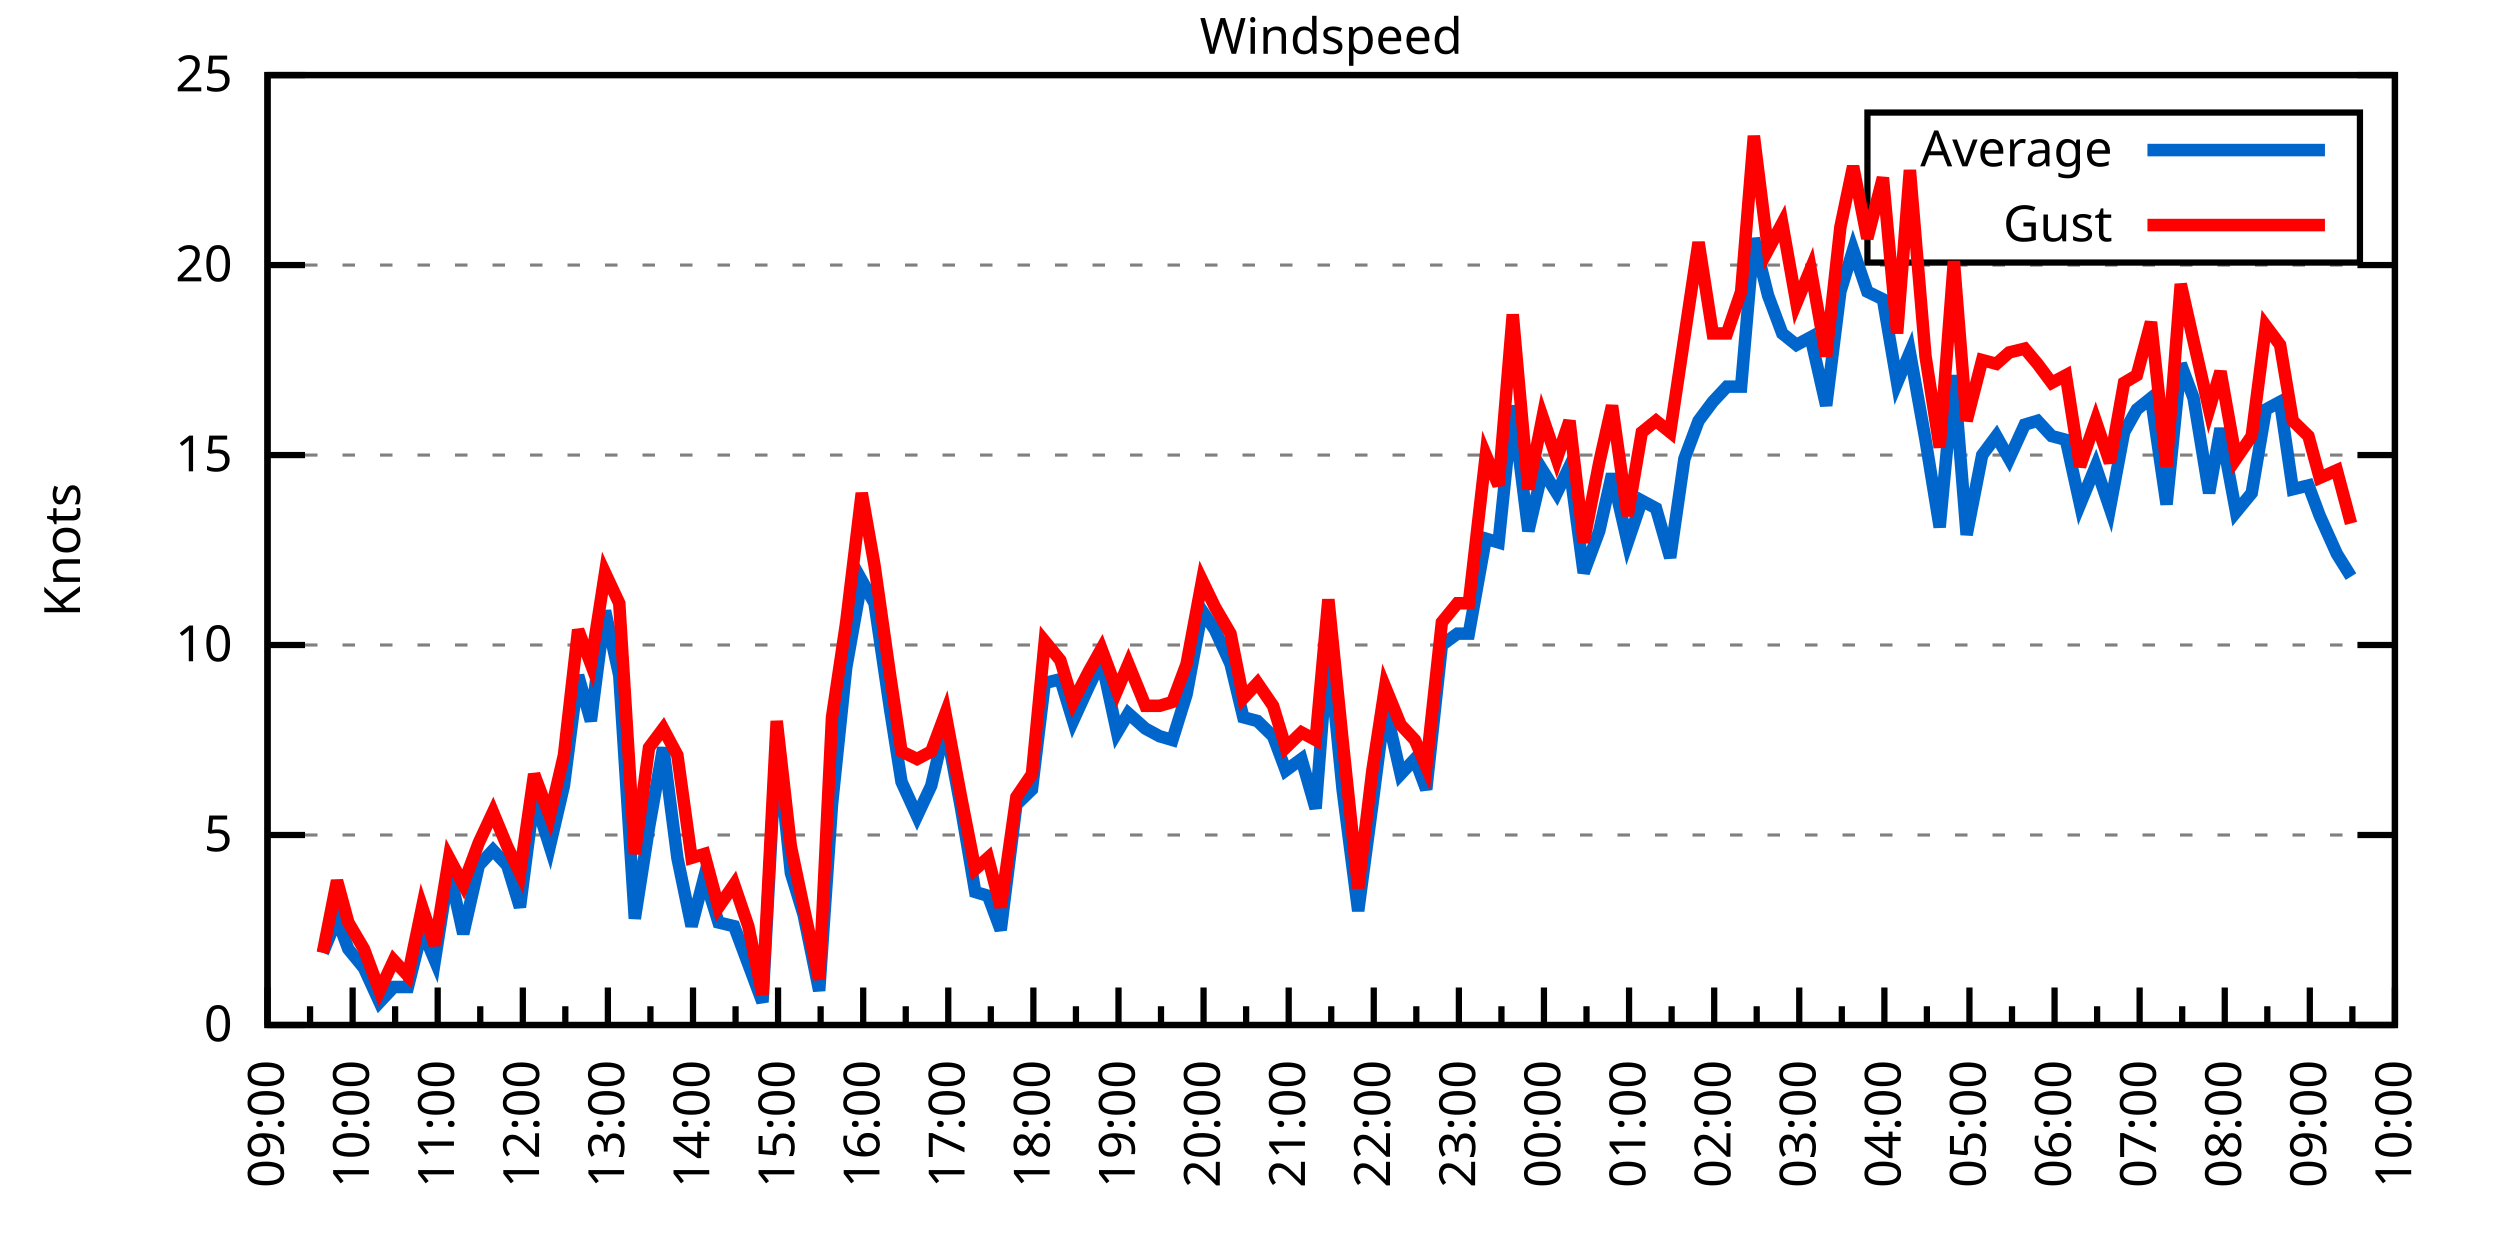
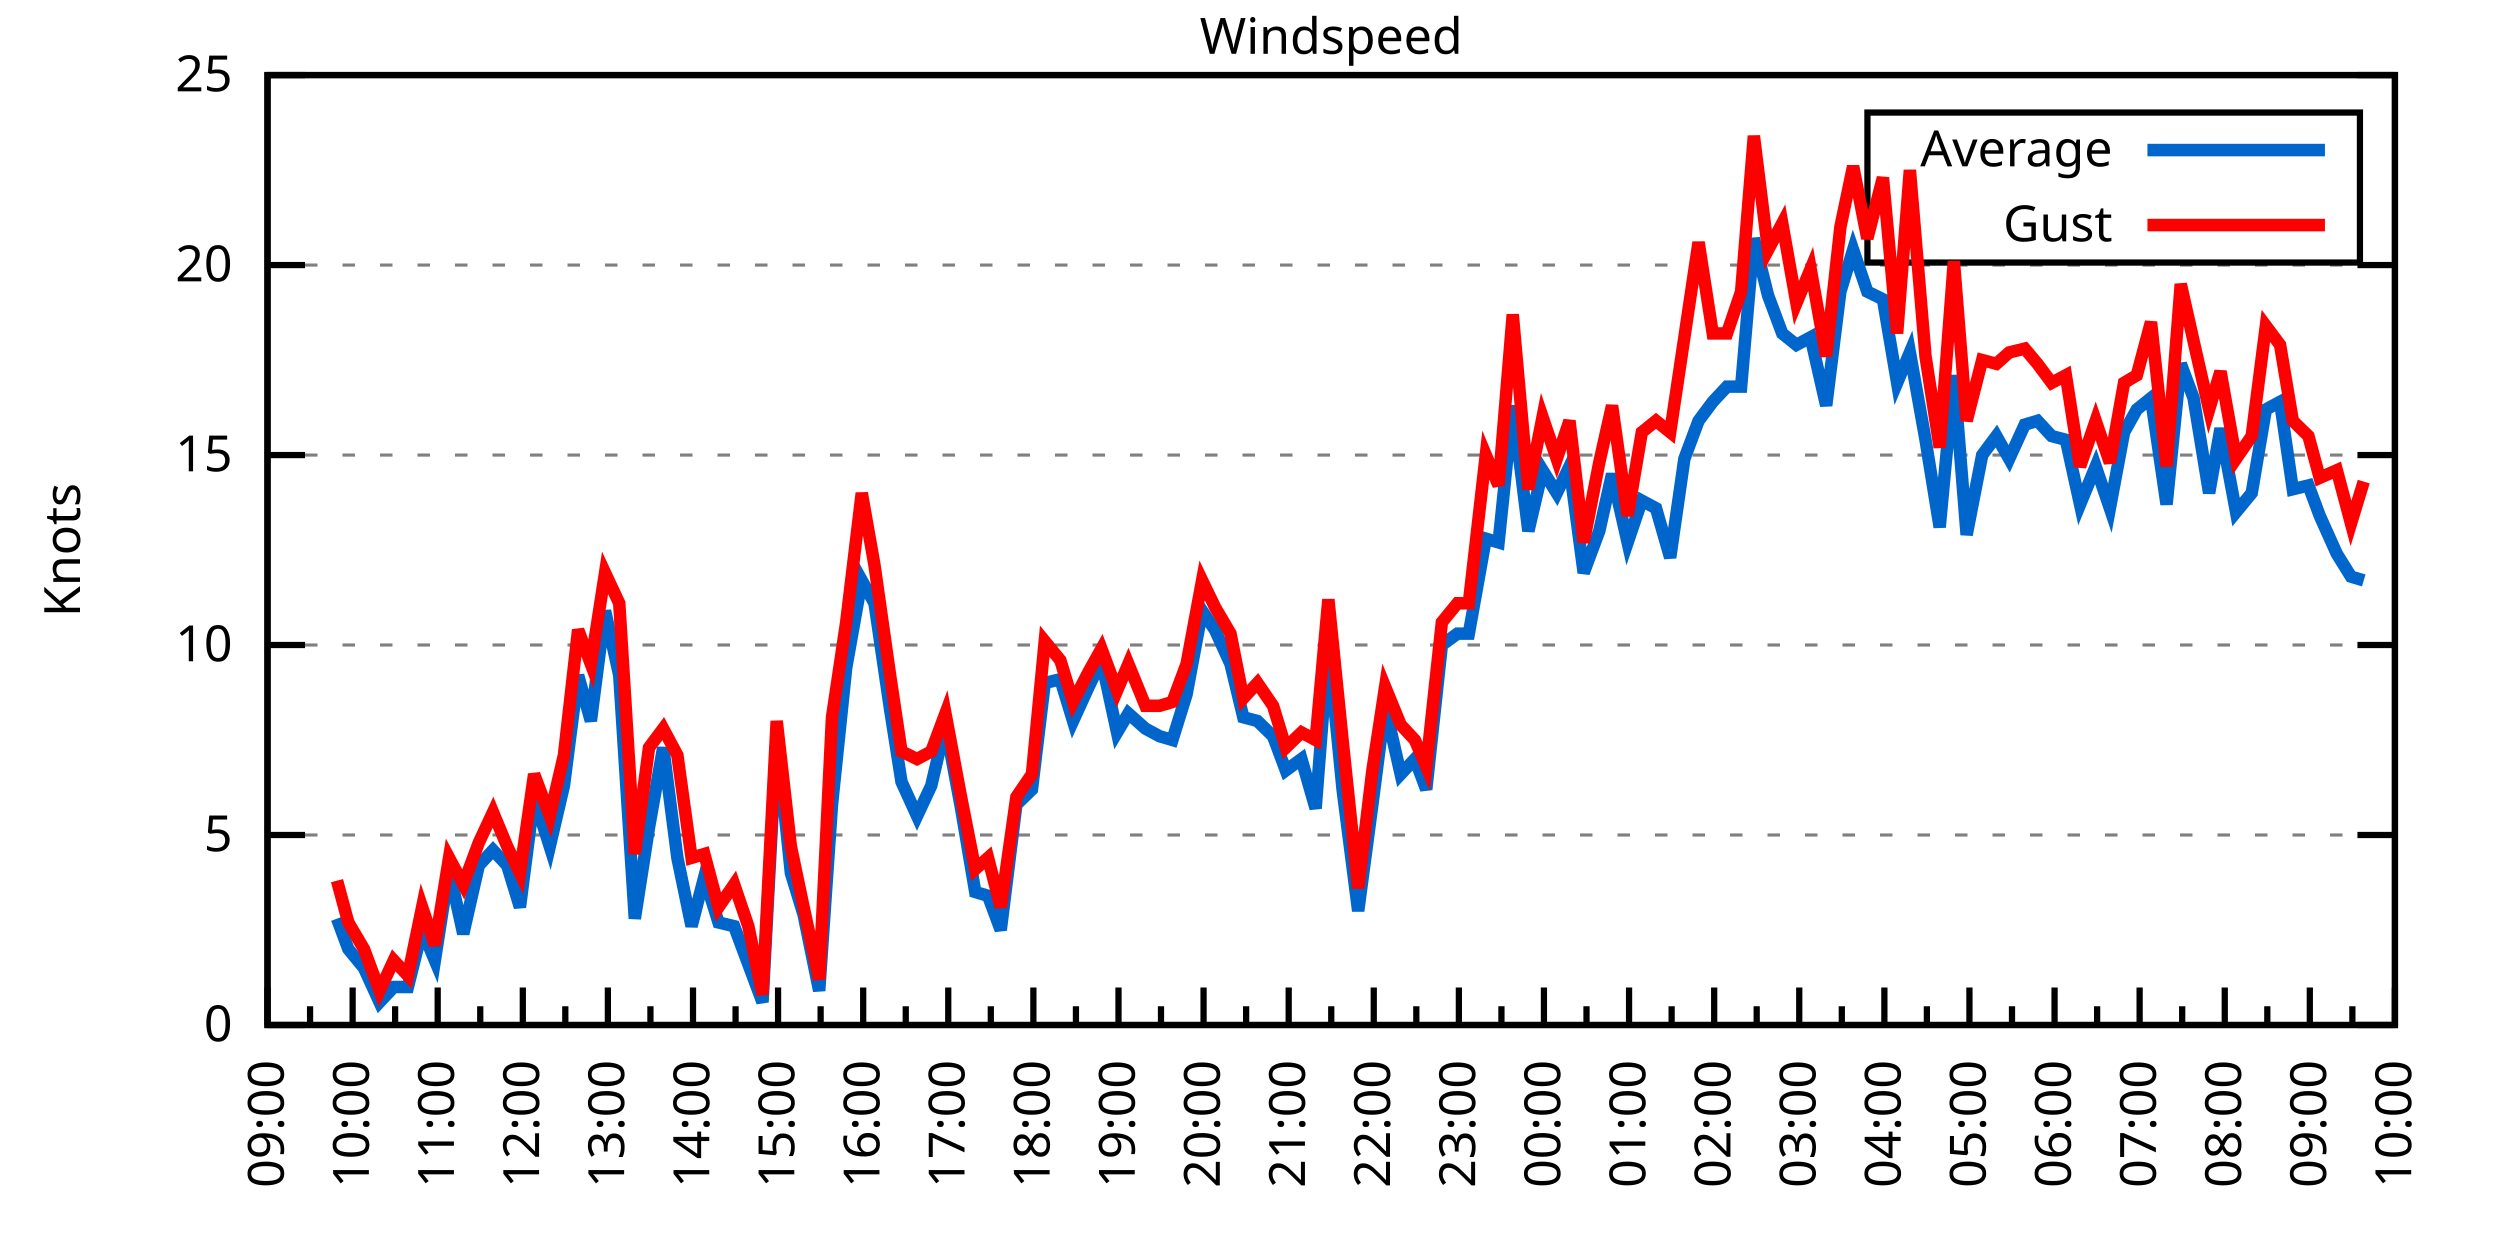
<svg xmlns="http://www.w3.org/2000/svg" xmlns:xlink="http://www.w3.org/1999/xlink" width="400" height="200" viewBox="0 0 400 200">
  <g id="gnuplot_canvas">
    <rect x="0" y="0" width="400" height="200" fill="none" />
    <defs>
      <circle id="gpDot" r="0.5" stroke-width="0.5" stroke="currentColor" />
      <path id="gpPt0" stroke-width="0.333" stroke="currentColor" d="M-1,0 h2 M0,-1 v2" />
      <path id="gpPt1" stroke-width="0.333" stroke="currentColor" d="M-1,-1 L1,1 M1,-1 L-1,1" />
      <path id="gpPt2" stroke-width="0.333" stroke="currentColor" d="M-1,0 L1,0 M0,-1 L0,1 M-1,-1 L1,1 M-1,1 L1,-1" />
      <rect id="gpPt3" stroke-width="0.333" stroke="currentColor" x="-1" y="-1" width="2" height="2" />
      <rect id="gpPt4" stroke-width="0.333" stroke="currentColor" fill="currentColor" x="-1" y="-1" width="2" height="2" />
      <circle id="gpPt5" stroke-width="0.333" stroke="currentColor" cx="0" cy="0" r="1" />
      <use xlink:href="#gpPt5" id="gpPt6" fill="currentColor" stroke="none" />
      <path id="gpPt7" stroke-width="0.333" stroke="currentColor" d="M0,-1.33 L-1.33,0.67 L1.33,0.67 z" />
      <use xlink:href="#gpPt7" id="gpPt8" fill="currentColor" stroke="none" />
      <use xlink:href="#gpPt7" id="gpPt9" stroke="currentColor" transform="rotate(180)" />
      <use xlink:href="#gpPt9" id="gpPt10" fill="currentColor" stroke="none" />
      <use xlink:href="#gpPt3" id="gpPt11" stroke="currentColor" transform="rotate(45)" />
      <use xlink:href="#gpPt11" id="gpPt12" fill="currentColor" stroke="none" />
      <path id="gpPt13" stroke-width="0.333" stroke="currentColor" d="M0,1.330 L1.265,0.411 L0.782,-1.067 L-0.782,-1.076 L-1.265,0.411 z" />
      <use xlink:href="#gpPt13" id="gpPt14" fill="currentColor" stroke="none" />
      <filter id="textbox" filterUnits="objectBoundingBox" x="0" y="0" height="1" width="1">
        <feFlood flood-color="white" flood-opacity="1" result="bgnd" />
        <feComposite in="SourceGraphic" in2="bgnd" operator="atop" />
      </filter>
      <filter id="greybox" filterUnits="objectBoundingBox" x="0" y="0" height="1" width="1">
        <feFlood flood-color="lightgrey" flood-opacity="1" result="grey" />
        <feComposite in="SourceGraphic" in2="grey" operator="atop" />
      </filter>
    </defs>
    <g fill="none" color="white" stroke="currentColor" stroke-width="1.00" stroke-linecap="butt" stroke-linejoin="miter">
</g>
    <g fill="none" color="black" stroke="currentColor" stroke-width="1.00" stroke-linecap="butt" stroke-linejoin="miter">
      <g stroke="none" shape-rendering="crispEdges">
        <polygon fill="rgb(255, 255, 255)" points="42.80,164.00 383.18,164.00 383.18,12.02 42.80,12.02 " />
      </g>
    </g>
    <g fill="none" color="black" stroke="currentColor" stroke-width="1.00" stroke-linecap="butt" stroke-linejoin="miter">
</g>
    <g fill="none" color="black" stroke="black" stroke-width="0.50" stroke-linecap="butt" stroke-linejoin="miter">
</g>
    <g fill="none" color="gray" stroke="currentColor" stroke-width="0.50" stroke-linecap="butt" stroke-linejoin="miter">
      <path stroke="gray" stroke-dasharray="2,4" class="gridline" d="M42.80,164.00 L383.19,164.00  " />
    </g>
    <g fill="none" color="gray" stroke="gray" stroke-width="1.00" stroke-linecap="butt" stroke-linejoin="miter">
</g>
    <g fill="none" color="black" stroke="currentColor" stroke-width="1.00" stroke-linecap="butt" stroke-linejoin="miter">
      <path stroke="black" d="M42.80,164.00 L48.80,164.00 M383.19,164.00 L377.19,164.00  " />
      <g transform="translate(37.20,166.60)" stroke="none" fill="black" font-family="Sans" font-size="8.00" text-anchor="end">
        <text>
          <tspan font-family="Sans"> 0</tspan>
        </text>
      </g>
    </g>
    <g fill="none" color="black" stroke="currentColor" stroke-width="1.00" stroke-linecap="butt" stroke-linejoin="miter">
</g>
    <g fill="none" color="black" stroke="black" stroke-width="0.50" stroke-linecap="butt" stroke-linejoin="miter">
</g>
    <g fill="none" color="gray" stroke="currentColor" stroke-width="0.50" stroke-linecap="butt" stroke-linejoin="miter">
      <path stroke="gray" stroke-dasharray="2,4" class="gridline" d="M42.80,133.60 L383.19,133.60  " />
    </g>
    <g fill="none" color="gray" stroke="gray" stroke-width="1.00" stroke-linecap="butt" stroke-linejoin="miter">
</g>
    <g fill="none" color="black" stroke="currentColor" stroke-width="1.00" stroke-linecap="butt" stroke-linejoin="miter">
      <path stroke="black" d="M42.80,133.60 L48.80,133.60 M383.19,133.60 L377.19,133.60  " />
      <g transform="translate(37.20,136.20)" stroke="none" fill="black" font-family="Sans" font-size="8.00" text-anchor="end">
        <text>
          <tspan font-family="Sans"> 5</tspan>
        </text>
      </g>
    </g>
    <g fill="none" color="black" stroke="currentColor" stroke-width="1.00" stroke-linecap="butt" stroke-linejoin="miter">
</g>
    <g fill="none" color="black" stroke="black" stroke-width="0.50" stroke-linecap="butt" stroke-linejoin="miter">
</g>
    <g fill="none" color="gray" stroke="currentColor" stroke-width="0.50" stroke-linecap="butt" stroke-linejoin="miter">
      <path stroke="gray" stroke-dasharray="2,4" class="gridline" d="M42.80,103.20 L383.19,103.20  " />
    </g>
    <g fill="none" color="gray" stroke="gray" stroke-width="1.00" stroke-linecap="butt" stroke-linejoin="miter">
</g>
    <g fill="none" color="black" stroke="currentColor" stroke-width="1.00" stroke-linecap="butt" stroke-linejoin="miter">
      <path stroke="black" d="M42.80,103.20 L48.80,103.20 M383.19,103.20 L377.19,103.20  " />
      <g transform="translate(37.20,105.80)" stroke="none" fill="black" font-family="Sans" font-size="8.00" text-anchor="end">
        <text>
          <tspan font-family="Sans"> 10</tspan>
        </text>
      </g>
    </g>
    <g fill="none" color="black" stroke="currentColor" stroke-width="1.00" stroke-linecap="butt" stroke-linejoin="miter">
</g>
    <g fill="none" color="black" stroke="black" stroke-width="0.50" stroke-linecap="butt" stroke-linejoin="miter">
</g>
    <g fill="none" color="gray" stroke="currentColor" stroke-width="0.50" stroke-linecap="butt" stroke-linejoin="miter">
      <path stroke="gray" stroke-dasharray="2,4" class="gridline" d="M42.80,72.81 L383.19,72.81  " />
    </g>
    <g fill="none" color="gray" stroke="gray" stroke-width="1.00" stroke-linecap="butt" stroke-linejoin="miter">
</g>
    <g fill="none" color="black" stroke="currentColor" stroke-width="1.00" stroke-linecap="butt" stroke-linejoin="miter">
      <path stroke="black" d="M42.80,72.81 L48.80,72.81 M383.19,72.81 L377.19,72.81  " />
      <g transform="translate(37.20,75.41)" stroke="none" fill="black" font-family="Sans" font-size="8.00" text-anchor="end">
        <text>
          <tspan font-family="Sans"> 15</tspan>
        </text>
      </g>
    </g>
    <g fill="none" color="black" stroke="currentColor" stroke-width="1.00" stroke-linecap="butt" stroke-linejoin="miter">
</g>
    <g fill="none" color="black" stroke="black" stroke-width="0.50" stroke-linecap="butt" stroke-linejoin="miter">
</g>
    <g fill="none" color="gray" stroke="currentColor" stroke-width="0.50" stroke-linecap="butt" stroke-linejoin="miter">
      <path stroke="gray" stroke-dasharray="2,4" class="gridline" d="M42.80,42.41 L383.19,42.41  " />
    </g>
    <g fill="none" color="gray" stroke="gray" stroke-width="1.00" stroke-linecap="butt" stroke-linejoin="miter">
</g>
    <g fill="none" color="black" stroke="currentColor" stroke-width="1.00" stroke-linecap="butt" stroke-linejoin="miter">
      <path stroke="black" d="M42.80,42.41 L48.80,42.41 M383.19,42.41 L377.19,42.41  " />
      <g transform="translate(37.20,45.01)" stroke="none" fill="black" font-family="Sans" font-size="8.00" text-anchor="end">
        <text>
          <tspan font-family="Sans"> 20</tspan>
        </text>
      </g>
    </g>
    <g fill="none" color="black" stroke="currentColor" stroke-width="1.00" stroke-linecap="butt" stroke-linejoin="miter">
</g>
    <g fill="none" color="black" stroke="black" stroke-width="0.50" stroke-linecap="butt" stroke-linejoin="miter">
</g>
    <g fill="none" color="gray" stroke="currentColor" stroke-width="0.50" stroke-linecap="butt" stroke-linejoin="miter">
      <path stroke="gray" stroke-dasharray="2,4" class="gridline" d="M42.80,12.01 L383.19,12.01  " />
    </g>
    <g fill="none" color="gray" stroke="gray" stroke-width="1.00" stroke-linecap="butt" stroke-linejoin="miter">
</g>
    <g fill="none" color="black" stroke="currentColor" stroke-width="1.00" stroke-linecap="butt" stroke-linejoin="miter">
      <path stroke="black" d="M42.80,12.01 L48.80,12.01 M383.19,12.01 L377.19,12.01  " />
      <g transform="translate(37.20,14.61)" stroke="none" fill="black" font-family="Sans" font-size="8.00" text-anchor="end">
        <text>
          <tspan font-family="Sans"> 25</tspan>
        </text>
      </g>
    </g>
    <g fill="none" color="black" stroke="currentColor" stroke-width="1.00" stroke-linecap="butt" stroke-linejoin="miter">
      <path stroke="black" d="M42.80,164.00 L42.80,158.00  " />
      <g transform="translate(45.40,169.60) rotate(270)" stroke="none" fill="black" font-family="Sans" font-size="8.00" text-anchor="end">
        <text>
          <tspan font-family="Sans">09:00</tspan>
        </text>
      </g>
    </g>
    <g fill="none" color="black" stroke="currentColor" stroke-width="1.00" stroke-linecap="butt" stroke-linejoin="miter">
      <path stroke="black" d="M49.61,164.00 L49.61,161.00 M56.42,164.00 L56.42,158.00  " />
      <g transform="translate(59.02,169.60) rotate(270)" stroke="none" fill="black" font-family="Sans" font-size="8.00" text-anchor="end">
        <text>
          <tspan font-family="Sans">10:00</tspan>
        </text>
      </g>
    </g>
    <g fill="none" color="black" stroke="currentColor" stroke-width="1.00" stroke-linecap="butt" stroke-linejoin="miter">
      <path stroke="black" d="M63.22,164.00 L63.22,161.00 M70.03,164.00 L70.03,158.00  " />
      <g transform="translate(72.63,169.60) rotate(270)" stroke="none" fill="black" font-family="Sans" font-size="8.00" text-anchor="end">
        <text>
          <tspan font-family="Sans">11:00</tspan>
        </text>
      </g>
    </g>
    <g fill="none" color="black" stroke="currentColor" stroke-width="1.00" stroke-linecap="butt" stroke-linejoin="miter">
      <path stroke="black" d="M76.84,164.00 L76.84,161.00 M83.65,164.00 L83.65,158.00  " />
      <g transform="translate(86.25,169.60) rotate(270)" stroke="none" fill="black" font-family="Sans" font-size="8.00" text-anchor="end">
        <text>
          <tspan font-family="Sans">12:00</tspan>
        </text>
      </g>
    </g>
    <g fill="none" color="black" stroke="currentColor" stroke-width="1.00" stroke-linecap="butt" stroke-linejoin="miter">
      <path stroke="black" d="M90.45,164.00 L90.45,161.00 M97.26,164.00 L97.26,158.00  " />
      <g transform="translate(99.86,169.60) rotate(270)" stroke="none" fill="black" font-family="Sans" font-size="8.00" text-anchor="end">
        <text>
          <tspan font-family="Sans">13:00</tspan>
        </text>
      </g>
    </g>
    <g fill="none" color="black" stroke="currentColor" stroke-width="1.00" stroke-linecap="butt" stroke-linejoin="miter">
      <path stroke="black" d="M104.07,164.00 L104.07,161.00 M110.88,164.00 L110.88,158.00  " />
      <g transform="translate(113.48,169.60) rotate(270)" stroke="none" fill="black" font-family="Sans" font-size="8.00" text-anchor="end">
        <text>
          <tspan font-family="Sans">14:00</tspan>
        </text>
      </g>
    </g>
    <g fill="none" color="black" stroke="currentColor" stroke-width="1.00" stroke-linecap="butt" stroke-linejoin="miter">
      <path stroke="black" d="M117.69,164.00 L117.69,161.00 M124.49,164.00 L124.49,158.00  " />
      <g transform="translate(127.09,169.60) rotate(270)" stroke="none" fill="black" font-family="Sans" font-size="8.00" text-anchor="end">
        <text>
          <tspan font-family="Sans">15:00</tspan>
        </text>
      </g>
    </g>
    <g fill="none" color="black" stroke="currentColor" stroke-width="1.00" stroke-linecap="butt" stroke-linejoin="miter">
      <path stroke="black" d="M131.30,164.00 L131.30,161.00 M138.11,164.00 L138.11,158.00  " />
      <g transform="translate(140.71,169.60) rotate(270)" stroke="none" fill="black" font-family="Sans" font-size="8.00" text-anchor="end">
        <text>
          <tspan font-family="Sans">16:00</tspan>
        </text>
      </g>
    </g>
    <g fill="none" color="black" stroke="currentColor" stroke-width="1.00" stroke-linecap="butt" stroke-linejoin="miter">
      <path stroke="black" d="M144.92,164.00 L144.92,161.00 M151.72,164.00 L151.72,158.00  " />
      <g transform="translate(154.32,169.60) rotate(270)" stroke="none" fill="black" font-family="Sans" font-size="8.00" text-anchor="end">
        <text>
          <tspan font-family="Sans">17:00</tspan>
        </text>
      </g>
    </g>
    <g fill="none" color="black" stroke="currentColor" stroke-width="1.00" stroke-linecap="butt" stroke-linejoin="miter">
      <path stroke="black" d="M158.53,164.00 L158.53,161.00 M165.34,164.00 L165.34,158.00  " />
      <g transform="translate(167.94,169.60) rotate(270)" stroke="none" fill="black" font-family="Sans" font-size="8.00" text-anchor="end">
        <text>
          <tspan font-family="Sans">18:00</tspan>
        </text>
      </g>
    </g>
    <g fill="none" color="black" stroke="currentColor" stroke-width="1.00" stroke-linecap="butt" stroke-linejoin="miter">
      <path stroke="black" d="M172.15,164.00 L172.15,161.00 M178.96,164.00 L178.96,158.00  " />
      <g transform="translate(181.56,169.60) rotate(270)" stroke="none" fill="black" font-family="Sans" font-size="8.00" text-anchor="end">
        <text>
          <tspan font-family="Sans">19:00</tspan>
        </text>
      </g>
    </g>
    <g fill="none" color="black" stroke="currentColor" stroke-width="1.00" stroke-linecap="butt" stroke-linejoin="miter">
      <path stroke="black" d="M185.76,164.00 L185.76,161.00 M192.57,164.00 L192.57,158.00  " />
      <g transform="translate(195.17,169.60) rotate(270)" stroke="none" fill="black" font-family="Sans" font-size="8.00" text-anchor="end">
        <text>
          <tspan font-family="Sans">20:00</tspan>
        </text>
      </g>
    </g>
    <g fill="none" color="black" stroke="currentColor" stroke-width="1.00" stroke-linecap="butt" stroke-linejoin="miter">
      <path stroke="black" d="M199.38,164.00 L199.38,161.00 M206.19,164.00 L206.19,158.00  " />
      <g transform="translate(208.79,169.60) rotate(270)" stroke="none" fill="black" font-family="Sans" font-size="8.00" text-anchor="end">
        <text>
          <tspan font-family="Sans">21:00</tspan>
        </text>
      </g>
    </g>
    <g fill="none" color="black" stroke="currentColor" stroke-width="1.00" stroke-linecap="butt" stroke-linejoin="miter">
      <path stroke="black" d="M213.00,164.00 L213.00,161.00 M219.80,164.00 L219.80,158.00  " />
      <g transform="translate(222.40,169.60) rotate(270)" stroke="none" fill="black" font-family="Sans" font-size="8.00" text-anchor="end">
        <text>
          <tspan font-family="Sans">22:00</tspan>
        </text>
      </g>
    </g>
    <g fill="none" color="black" stroke="currentColor" stroke-width="1.00" stroke-linecap="butt" stroke-linejoin="miter">
      <path stroke="black" d="M226.61,164.00 L226.61,161.00 M233.42,164.00 L233.42,158.00  " />
      <g transform="translate(236.02,169.60) rotate(270)" stroke="none" fill="black" font-family="Sans" font-size="8.00" text-anchor="end">
        <text>
          <tspan font-family="Sans">23:00</tspan>
        </text>
      </g>
    </g>
    <g fill="none" color="black" stroke="currentColor" stroke-width="1.00" stroke-linecap="butt" stroke-linejoin="miter">
      <path stroke="black" d="M240.23,164.00 L240.23,161.00 M247.03,164.00 L247.03,158.00  " />
      <g transform="translate(249.63,169.60) rotate(270)" stroke="none" fill="black" font-family="Sans" font-size="8.00" text-anchor="end">
        <text>
          <tspan font-family="Sans">00:00</tspan>
        </text>
      </g>
    </g>
    <g fill="none" color="black" stroke="currentColor" stroke-width="1.00" stroke-linecap="butt" stroke-linejoin="miter">
      <path stroke="black" d="M253.84,164.00 L253.84,161.00 M260.65,164.00 L260.65,158.00  " />
      <g transform="translate(263.25,169.60) rotate(270)" stroke="none" fill="black" font-family="Sans" font-size="8.00" text-anchor="end">
        <text>
          <tspan font-family="Sans">01:00</tspan>
        </text>
      </g>
    </g>
    <g fill="none" color="black" stroke="currentColor" stroke-width="1.00" stroke-linecap="butt" stroke-linejoin="miter">
      <path stroke="black" d="M267.46,164.00 L267.46,161.00 M274.27,164.00 L274.27,158.00  " />
      <g transform="translate(276.87,169.60) rotate(270)" stroke="none" fill="black" font-family="Sans" font-size="8.00" text-anchor="end">
        <text>
          <tspan font-family="Sans">02:00</tspan>
        </text>
      </g>
    </g>
    <g fill="none" color="black" stroke="currentColor" stroke-width="1.00" stroke-linecap="butt" stroke-linejoin="miter">
      <path stroke="black" d="M281.07,164.00 L281.07,161.00 M287.88,164.00 L287.88,158.00  " />
      <g transform="translate(290.48,169.60) rotate(270)" stroke="none" fill="black" font-family="Sans" font-size="8.00" text-anchor="end">
        <text>
          <tspan font-family="Sans">03:00</tspan>
        </text>
      </g>
    </g>
    <g fill="none" color="black" stroke="currentColor" stroke-width="1.00" stroke-linecap="butt" stroke-linejoin="miter">
      <path stroke="black" d="M294.69,164.00 L294.69,161.00 M301.50,164.00 L301.50,158.00  " />
      <g transform="translate(304.10,169.60) rotate(270)" stroke="none" fill="black" font-family="Sans" font-size="8.00" text-anchor="end">
        <text>
          <tspan font-family="Sans">04:00</tspan>
        </text>
      </g>
    </g>
    <g fill="none" color="black" stroke="currentColor" stroke-width="1.00" stroke-linecap="butt" stroke-linejoin="miter">
      <path stroke="black" d="M308.30,164.00 L308.30,161.00 M315.11,164.00 L315.11,158.00  " />
      <g transform="translate(317.71,169.60) rotate(270)" stroke="none" fill="black" font-family="Sans" font-size="8.00" text-anchor="end">
        <text>
          <tspan font-family="Sans">05:00</tspan>
        </text>
      </g>
    </g>
    <g fill="none" color="black" stroke="currentColor" stroke-width="1.00" stroke-linecap="butt" stroke-linejoin="miter">
      <path stroke="black" d="M321.92,164.00 L321.92,161.00 M328.73,164.00 L328.73,158.00  " />
      <g transform="translate(331.33,169.60) rotate(270)" stroke="none" fill="black" font-family="Sans" font-size="8.00" text-anchor="end">
        <text>
          <tspan font-family="Sans">06:00</tspan>
        </text>
      </g>
    </g>
    <g fill="none" color="black" stroke="currentColor" stroke-width="1.00" stroke-linecap="butt" stroke-linejoin="miter">
      <path stroke="black" d="M335.54,164.00 L335.54,161.00 M342.34,164.00 L342.34,158.00  " />
      <g transform="translate(344.94,169.60) rotate(270)" stroke="none" fill="black" font-family="Sans" font-size="8.00" text-anchor="end">
        <text>
          <tspan font-family="Sans">07:00</tspan>
        </text>
      </g>
    </g>
    <g fill="none" color="black" stroke="currentColor" stroke-width="1.00" stroke-linecap="butt" stroke-linejoin="miter">
      <path stroke="black" d="M349.15,164.00 L349.15,161.00 M355.96,164.00 L355.96,158.00  " />
      <g transform="translate(358.56,169.60) rotate(270)" stroke="none" fill="black" font-family="Sans" font-size="8.00" text-anchor="end">
        <text>
          <tspan font-family="Sans">08:00</tspan>
        </text>
      </g>
    </g>
    <g fill="none" color="black" stroke="currentColor" stroke-width="1.00" stroke-linecap="butt" stroke-linejoin="miter">
      <path stroke="black" d="M362.77,164.00 L362.77,161.00 M369.57,164.00 L369.57,158.00  " />
      <g transform="translate(372.17,169.60) rotate(270)" stroke="none" fill="black" font-family="Sans" font-size="8.00" text-anchor="end">
        <text>
          <tspan font-family="Sans">09:00</tspan>
        </text>
      </g>
    </g>
    <g fill="none" color="black" stroke="currentColor" stroke-width="1.00" stroke-linecap="butt" stroke-linejoin="miter">
      <path stroke="black" d="M376.38,164.00 L376.38,161.00 M383.19,164.00 L383.19,158.00  " />
      <g transform="translate(385.79,169.60) rotate(270)" stroke="none" fill="black" font-family="Sans" font-size="8.00" text-anchor="end">
        <text>
          <tspan font-family="Sans">10:00</tspan>
        </text>
      </g>
    </g>
    <g fill="none" color="black" stroke="currentColor" stroke-width="1.00" stroke-linecap="butt" stroke-linejoin="miter">
</g>
    <g fill="none" color="black" stroke="currentColor" stroke-width="1.00" stroke-linecap="butt" stroke-linejoin="miter">
      <path stroke="black" d="M42.80,12.01 L42.80,164.00 L383.19,164.00 L383.19,12.01 L42.80,12.01 Z  " />
    </g>
    <g fill="none" color="black" stroke="currentColor" stroke-width="1.00" stroke-linecap="butt" stroke-linejoin="miter">
      <g transform="translate(12.80,88.01) rotate(270)" stroke="none" fill="black" font-family="Sans" font-size="8.00" text-anchor="middle">
        <text>
          <tspan font-family="Sans">Knots</tspan>
        </text>
      </g>
    </g>
    <g fill="none" color="black" stroke="currentColor" stroke-width="1.00" stroke-linecap="butt" stroke-linejoin="miter">
</g>
    <g fill="none" color="black" stroke="currentColor" stroke-width="1.00" stroke-linecap="butt" stroke-linejoin="miter">
      <path stroke="black" d="M298.79,42.01 L298.79,18.01 L377.59,18.01 L377.59,42.01 L298.79,42.01 Z  " />
    </g>
    <g id="Windspeed_plot_1">
      <g fill="none" color="white" stroke="black" stroke-width="2.00" stroke-linecap="butt" stroke-linejoin="miter">
</g>
      <g fill="none" color="black" stroke="currentColor" stroke-width="2.00" stroke-linecap="butt" stroke-linejoin="miter">
        <g transform="translate(337.99,26.61)" stroke="none" fill="black" font-family="Sans" font-size="8.00" text-anchor="end">
          <text>
            <tspan font-family="Sans">Average</tspan>
          </text>
        </g>
      </g>
      <g fill="none" color="black" stroke="currentColor" stroke-width="2.00" stroke-linecap="butt" stroke-linejoin="miter">
-         <path stroke="rgb(  0, 102, 204)" d="M343.59,24.01 L371.99,24.01 M51.65,152.45 L53.92,146.98 L55.73,151.84 L58.23,154.88 L60.73,160.35 L63.00,157.92   L65.27,157.92 L67.54,148.80 L69.58,153.66 L71.85,139.07 L74.12,149.41 L76.61,138.47 L78.88,136.03 L81.15,138.47   L83.19,145.15 L85.46,127.52 L87.96,135.43 L90.23,125.70 L92.50,108.07 L94.54,115.36 L96.81,97.73 L99.08,108.07   L101.57,146.98 L103.84,132.39 L106.11,119.62 L108.38,137.25 L110.65,148.19 L112.69,140.29 L114.96,147.59 L117.46,148.19   L119.73,154.27 L122.00,160.35 L124.27,117.80 L126.54,139.68 L128.58,146.37 L131.07,158.53 L133.12,128.74 L135.39,106.85   L137.88,92.87 L139.92,96.52 L142.42,113.54 L144.24,125.09 L146.73,130.56 L149.00,125.70 L151.27,115.97 L153.77,129.35   L156.04,142.72 L158.08,143.33 L160.12,148.80 L162.62,128.74 L165.11,126.31 L167.16,109.28 L169.65,108.68 L171.69,115.36   L174.19,109.89 L176.23,105.64 L178.73,117.19 L180.54,114.15 L183.27,116.58 L185.54,117.80 L187.58,118.40 L189.85,111.11   L192.34,97.73 L194.39,100.77 L196.88,106.24 L198.93,114.76 L201.19,115.36 L203.69,117.80 L205.73,123.27 L208.23,121.44   L210.50,129.35 L212.54,103.20 L214.81,126.31 L217.31,145.76 L219.58,128.74 L221.62,112.93 L224.11,123.87 L226.38,121.44   L228.20,126.31 L230.70,103.20 L233.19,101.38 L235.01,101.38 L237.73,86.18 L239.77,86.79 L242.04,64.90 L244.54,84.97   L246.81,75.24 L249.08,78.89 L251.12,74.63 L253.39,91.65 L255.88,84.97 L257.93,75.85 L260.42,86.79 L262.69,80.10   L264.96,81.32 L267.23,89.22 L269.50,73.41 L271.77,67.33 L274.04,64.29 L276.31,61.86 L278.58,61.86 L280.62,38.15   L282.89,47.27 L285.16,53.35 L287.43,55.18 L289.70,53.96 L292.19,64.90 L294.46,46.66 L296.50,39.98 L298.77,46.66   L301.27,47.88 L303.54,61.25 L305.58,56.39 L308.08,70.37 L310.35,84.36 L312.62,60.04 L314.66,85.57 L317.15,72.81   L319.42,69.77 L321.47,73.41 L323.96,67.94 L326.00,67.33 L328.27,69.77 L330.54,70.37 L332.81,80.71 L335.31,74.63   L337.58,81.32 L339.85,69.16 L341.89,65.51 L344.16,63.69 L346.65,80.71 L348.92,58.21 L350.97,63.69 L353.46,78.89   L355.28,68.55 L357.77,81.93 L360.27,78.89 L362.54,65.51 L364.81,64.29 L366.85,78.28 L369.35,77.67 L371.16,82.53   L373.89,88.61 L376.16,92.26  " />
+         <path stroke="rgb(  0, 102, 204)" d="M343.59,24.01 L371.99,24.01 M53.92,146.98 L55.73,151.84 L58.23,154.88 L60.73,160.35 L63.00,157.92 L65.27,157.92   L67.54,148.80 L69.58,153.66 L71.85,139.07 L74.12,149.41 L76.61,138.47 L78.88,136.03 L81.15,138.47 L83.19,145.15   L85.46,127.52 L87.96,135.43 L90.23,125.70 L92.50,108.07 L94.54,115.36 L96.81,97.73 L99.08,108.07 L101.57,146.98   L103.84,132.39 L106.11,119.62 L108.38,137.25 L110.65,148.19 L112.69,140.29 L114.96,147.59 L117.46,148.19 L119.73,154.27   L122.00,160.35 L124.27,117.80 L126.54,139.68 L128.58,146.37 L131.07,158.53 L133.12,128.74 L135.39,106.85 L137.88,92.87   L139.92,96.52 L142.42,113.54 L144.24,125.09 L146.73,130.56 L149.00,125.70 L151.27,115.97 L153.77,129.35 L156.04,142.72   L158.08,143.33 L160.12,148.80 L162.62,128.74 L165.11,126.31 L167.16,109.28 L169.65,108.68 L171.69,115.36 L174.19,109.89   L176.23,105.64 L178.73,117.19 L180.54,114.15 L183.27,116.58 L185.54,117.80 L187.58,118.40 L189.85,111.11 L192.34,97.73   L194.39,100.77 L196.88,106.24 L198.93,114.76 L201.19,115.36 L203.69,117.80 L205.73,123.27 L208.23,121.44 L210.50,129.35   L212.54,103.20 L214.81,126.31 L217.31,145.76 L219.58,128.74 L221.62,112.93 L224.11,123.87 L226.38,121.44 L228.20,126.31   L230.70,103.20 L233.19,101.38 L235.01,101.38 L237.73,86.18 L239.77,86.79 L242.04,64.90 L244.54,84.97 L246.81,75.24   L249.08,78.89 L251.12,74.63 L253.39,91.65 L255.88,84.97 L257.93,75.85 L260.42,86.79 L262.69,80.10 L264.96,81.32   L267.23,89.22 L269.50,73.41 L271.77,67.33 L274.04,64.29 L276.31,61.86 L278.58,61.86 L280.62,38.15 L282.89,47.27   L285.16,53.35 L287.43,55.18 L289.70,53.96 L292.19,64.90 L294.46,46.66 L296.50,39.98 L298.77,46.66 L301.27,47.88   L303.54,61.25 L305.58,56.39 L308.08,70.37 L310.35,84.36 L312.62,60.04 L314.66,85.57 L317.15,72.81 L319.42,69.77   L321.47,73.41 L323.96,67.94 L326.00,67.33 L328.27,69.77 L330.54,70.37 L332.81,80.71 L335.31,74.63 L337.58,81.32   L339.85,69.16 L341.89,65.51 L344.16,63.69 L346.65,80.71 L348.92,58.21 L350.97,63.69 L353.46,78.89 L355.28,68.55   L357.77,81.93 L360.27,78.89 L362.54,65.51 L364.81,64.29 L366.85,78.28 L369.35,77.67 L371.16,82.53 L373.89,88.61   L376.16,92.26 L378.20,92.87  " />
      </g>
    </g>
    <g id="Windspeed_plot_2">
      <g fill="none" color="black" stroke="currentColor" stroke-width="2.00" stroke-linecap="butt" stroke-linejoin="miter">
        <g transform="translate(337.99,38.61)" stroke="none" fill="black" font-family="Sans" font-size="8.00" text-anchor="end">
          <text>
            <tspan font-family="Sans">Gust</tspan>
          </text>
        </g>
      </g>
      <g fill="none" color="black" stroke="currentColor" stroke-width="2.00" stroke-linecap="butt" stroke-linejoin="miter">
-         <path stroke="rgb(255,   0,   0)" d="M343.59,36.01 L371.99,36.01 M51.65,152.45 L53.92,140.90 L55.73,147.59 L58.23,151.84 L60.73,158.53 L63.00,153.66   L65.27,156.10 L67.54,145.15 L69.58,151.23 L71.85,137.25 L74.12,141.51 L76.61,134.82 L78.88,129.95 L81.15,135.43   L83.19,139.68 L85.46,123.87 L87.96,130.56 L90.23,120.83 L92.50,100.77 L94.54,106.24 L96.81,91.65 L99.08,96.52   L101.57,136.64 L103.84,119.62 L106.11,116.58 L108.38,120.83 L110.65,137.25 L112.69,136.64 L114.96,145.15 L117.46,141.51   L119.73,148.19 L122.00,159.14 L124.27,115.36 L126.54,135.43 L128.58,145.15 L131.07,156.70 L133.12,114.76 L135.39,99.56   L137.88,78.89 L139.92,90.44 L142.42,108.07 L144.24,120.23 L146.73,121.44 L149.00,120.23 L151.27,114.15 L153.77,127.52   L156.04,139.07 L158.08,137.25 L160.12,145.15 L162.62,127.52 L165.11,123.87 L167.16,102.60 L169.65,105.64 L171.69,112.32   L174.19,107.46 L176.23,103.81 L178.73,110.50 L180.54,106.24 L183.27,112.93 L185.54,112.93 L187.58,112.32 L189.85,106.24   L192.34,92.87 L194.39,97.12 L196.88,101.38 L198.93,111.72 L201.19,109.28 L203.69,112.93 L205.73,119.62 L208.23,117.19   L210.50,118.40 L212.54,95.91 L214.81,118.40 L217.31,142.11 L219.58,123.27 L221.62,109.89 L224.11,115.97 L226.38,118.40   L228.20,122.66 L230.70,99.56 L233.19,96.52 L235.01,96.52 L237.73,72.81 L239.77,77.67 L242.04,50.31 L244.54,78.28   L246.81,66.73 L249.08,73.41 L251.12,67.33 L253.39,86.79 L255.88,74.02 L257.93,64.90 L260.42,82.53 L262.69,69.16   L264.96,67.33 L267.23,69.16 L269.50,53.96 L271.77,38.76 L274.04,53.35 L276.31,53.35 L278.58,46.66 L280.62,21.74   L282.89,39.98 L285.16,35.72 L287.43,48.49 L289.70,43.02 L292.19,57.00 L294.46,36.33 L296.50,26.60 L298.77,38.15   L301.27,28.42 L303.54,53.35 L305.58,27.21 L308.08,57.00 L310.35,71.59 L312.62,41.80 L314.66,67.33 L317.15,57.61   L319.42,58.21 L321.47,56.39 L323.96,55.78 L326.00,58.21 L328.27,61.25 L330.54,60.04 L332.81,74.63 L335.31,67.33   L337.58,74.02 L339.85,61.25 L341.89,60.04 L344.16,51.53 L346.65,74.63 L348.92,45.45 L350.97,54.57 L353.46,65.51   L355.28,59.43 L357.77,73.41 L360.27,69.77 L362.54,52.14 L364.81,55.18 L366.85,67.33 L369.35,69.77 L371.16,76.45   L373.89,75.24 L376.16,83.75  " />
+         <path stroke="rgb(255,   0,   0)" d="M343.59,36.01 L371.99,36.01 M53.92,140.90 L55.73,147.59 L58.23,151.84 L60.73,158.53 L63.00,153.66 L65.27,156.10   L67.54,145.15 L69.58,151.23 L71.85,137.25 L74.12,141.51 L76.61,134.82 L78.88,129.95 L81.15,135.43 L83.19,139.68   L85.46,123.87 L87.96,130.56 L90.23,120.83 L92.50,100.77 L94.54,106.24 L96.81,91.65 L99.08,96.52 L101.57,136.64   L103.84,119.62 L106.11,116.58 L108.38,120.83 L110.65,137.25 L112.69,136.64 L114.96,145.15 L117.46,141.51 L119.73,148.19   L122.00,159.14 L124.27,115.36 L126.54,135.43 L128.58,145.15 L131.07,156.70 L133.12,114.76 L135.39,99.56 L137.88,78.89   L139.92,90.44 L142.42,108.07 L144.24,120.23 L146.73,121.44 L149.00,120.23 L151.27,114.15 L153.77,127.52 L156.04,139.07   L158.08,137.25 L160.12,145.15 L162.62,127.52 L165.11,123.87 L167.16,102.60 L169.65,105.64 L171.69,112.32 L174.19,107.46   L176.23,103.81 L178.73,110.50 L180.54,106.24 L183.27,112.93 L185.54,112.93 L187.58,112.32 L189.85,106.24 L192.34,92.87   L194.39,97.12 L196.88,101.38 L198.93,111.72 L201.19,109.28 L203.69,112.93 L205.73,119.62 L208.23,117.19 L210.50,118.40   L212.54,95.91 L214.81,118.40 L217.31,142.11 L219.58,123.27 L221.62,109.89 L224.11,115.97 L226.38,118.40 L228.20,122.66   L230.70,99.56 L233.19,96.52 L235.01,96.52 L237.73,72.81 L239.77,77.67 L242.04,50.31 L244.54,78.28 L246.81,66.73   L249.08,73.41 L251.12,67.33 L253.39,86.79 L255.88,74.02 L257.93,64.90 L260.42,82.53 L262.69,69.16 L264.96,67.33   L267.23,69.16 L269.50,53.96 L271.77,38.76 L274.04,53.35 L276.31,53.35 L278.58,46.66 L280.62,21.74 L282.89,39.98   L285.16,35.72 L287.43,48.49 L289.70,43.02 L292.19,57.00 L294.46,36.33 L296.50,26.60 L298.77,38.15 L301.27,28.42   L303.54,53.35 L305.58,27.21 L308.08,57.00 L310.35,71.59 L312.62,41.80 L314.66,67.33 L317.15,57.61 L319.42,58.21   L321.47,56.39 L323.96,55.78 L326.00,58.21 L328.27,61.25 L330.54,60.04 L332.81,74.63 L335.31,67.33 L337.58,74.02   L339.85,61.25 L341.89,60.04 L344.16,51.53 L346.65,74.63 L348.92,45.45 L350.97,54.57 L353.46,65.51 L355.28,59.43   L357.77,73.41 L360.27,69.77 L362.54,52.14 L364.81,55.18 L366.85,67.33 L369.35,69.77 L371.16,76.45 L373.89,75.24   L376.16,83.75 L378.20,77.06  " />
      </g>
    </g>
    <g fill="none" color="black" stroke="currentColor" stroke-width="2.00" stroke-linecap="butt" stroke-linejoin="miter">
</g>
    <g fill="none" color="black" stroke="black" stroke-width="1.00" stroke-linecap="butt" stroke-linejoin="miter">
</g>
    <g fill="none" color="black" stroke="currentColor" stroke-width="1.00" stroke-linecap="butt" stroke-linejoin="miter">
      <path stroke="black" d="M42.80,12.01 L42.80,164.00 L383.19,164.00 L383.19,12.01 L42.80,12.01 Z  " />
    </g>
    <g fill="none" color="black" stroke="currentColor" stroke-width="1.00" stroke-linecap="butt" stroke-linejoin="miter">
      <g transform="translate(212.99,8.61)" stroke="none" fill="black" font-family="Sans" font-size="8.00" text-anchor="middle">
        <text>
          <tspan font-family="Sans">Windspeed</tspan>
        </text>
      </g>
    </g>
    <g fill="none" color="black" stroke="currentColor" stroke-width="1.00" stroke-linecap="butt" stroke-linejoin="miter">
</g>
  </g>
</svg>
